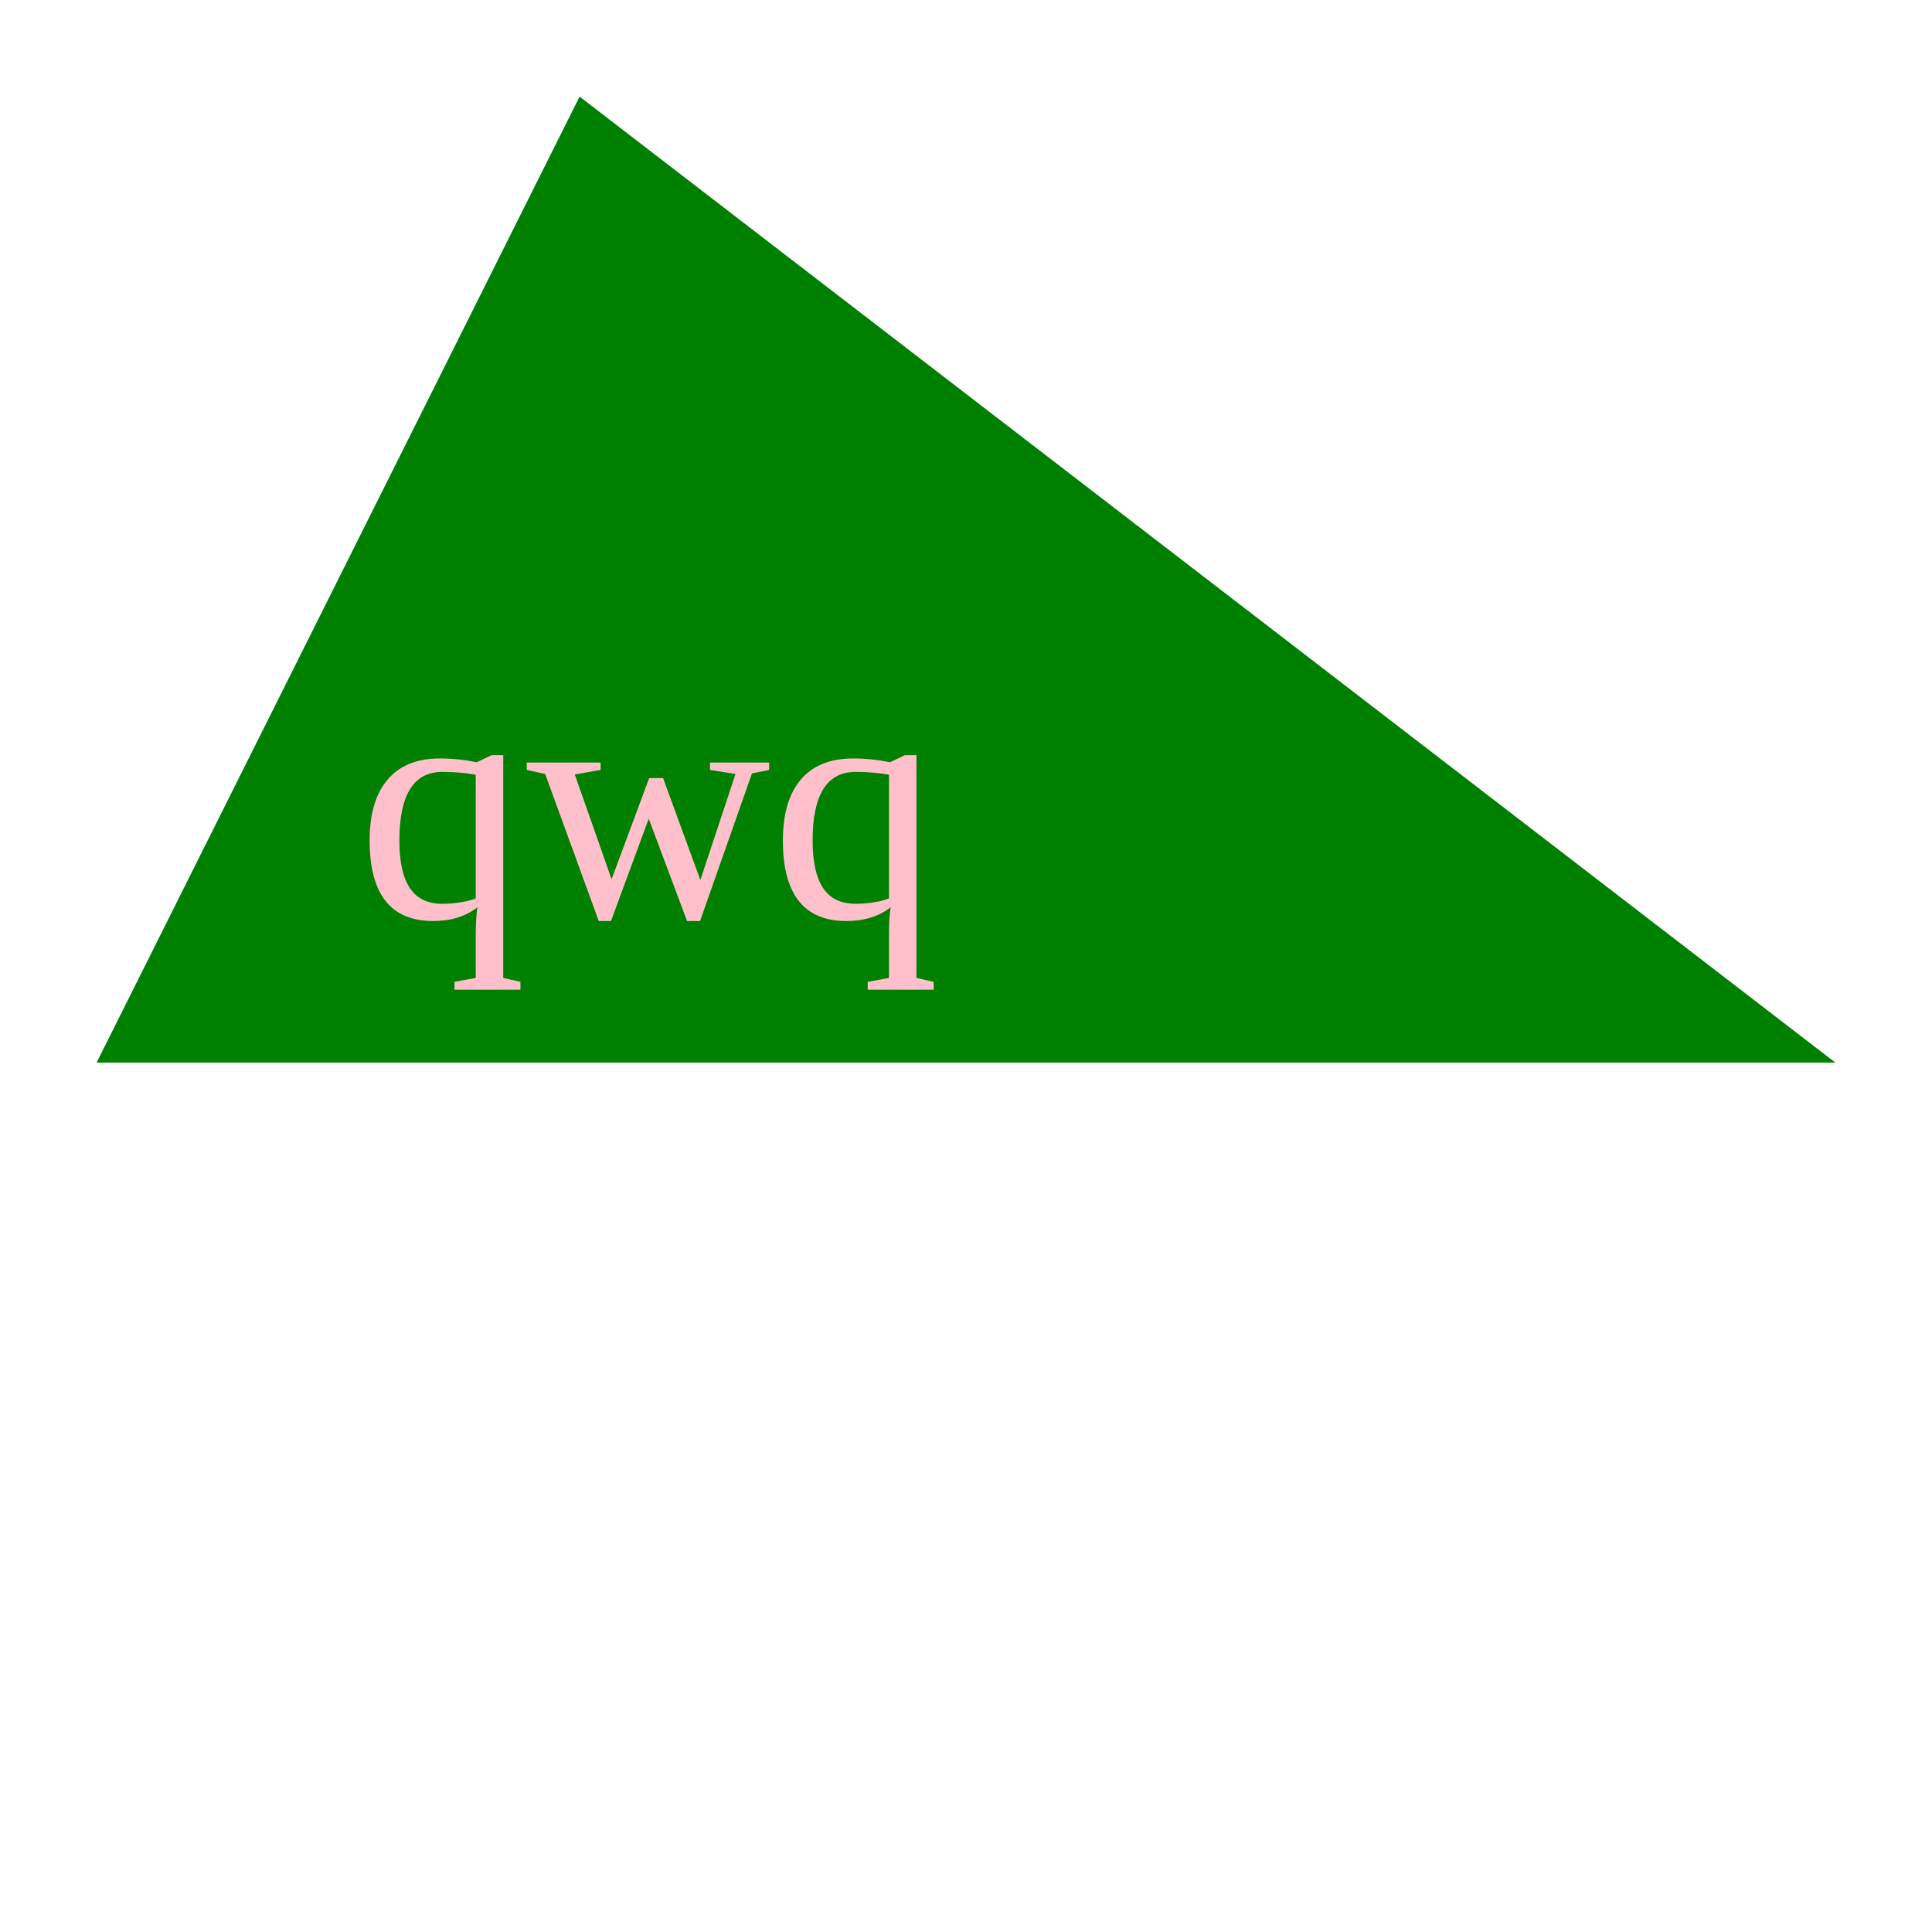
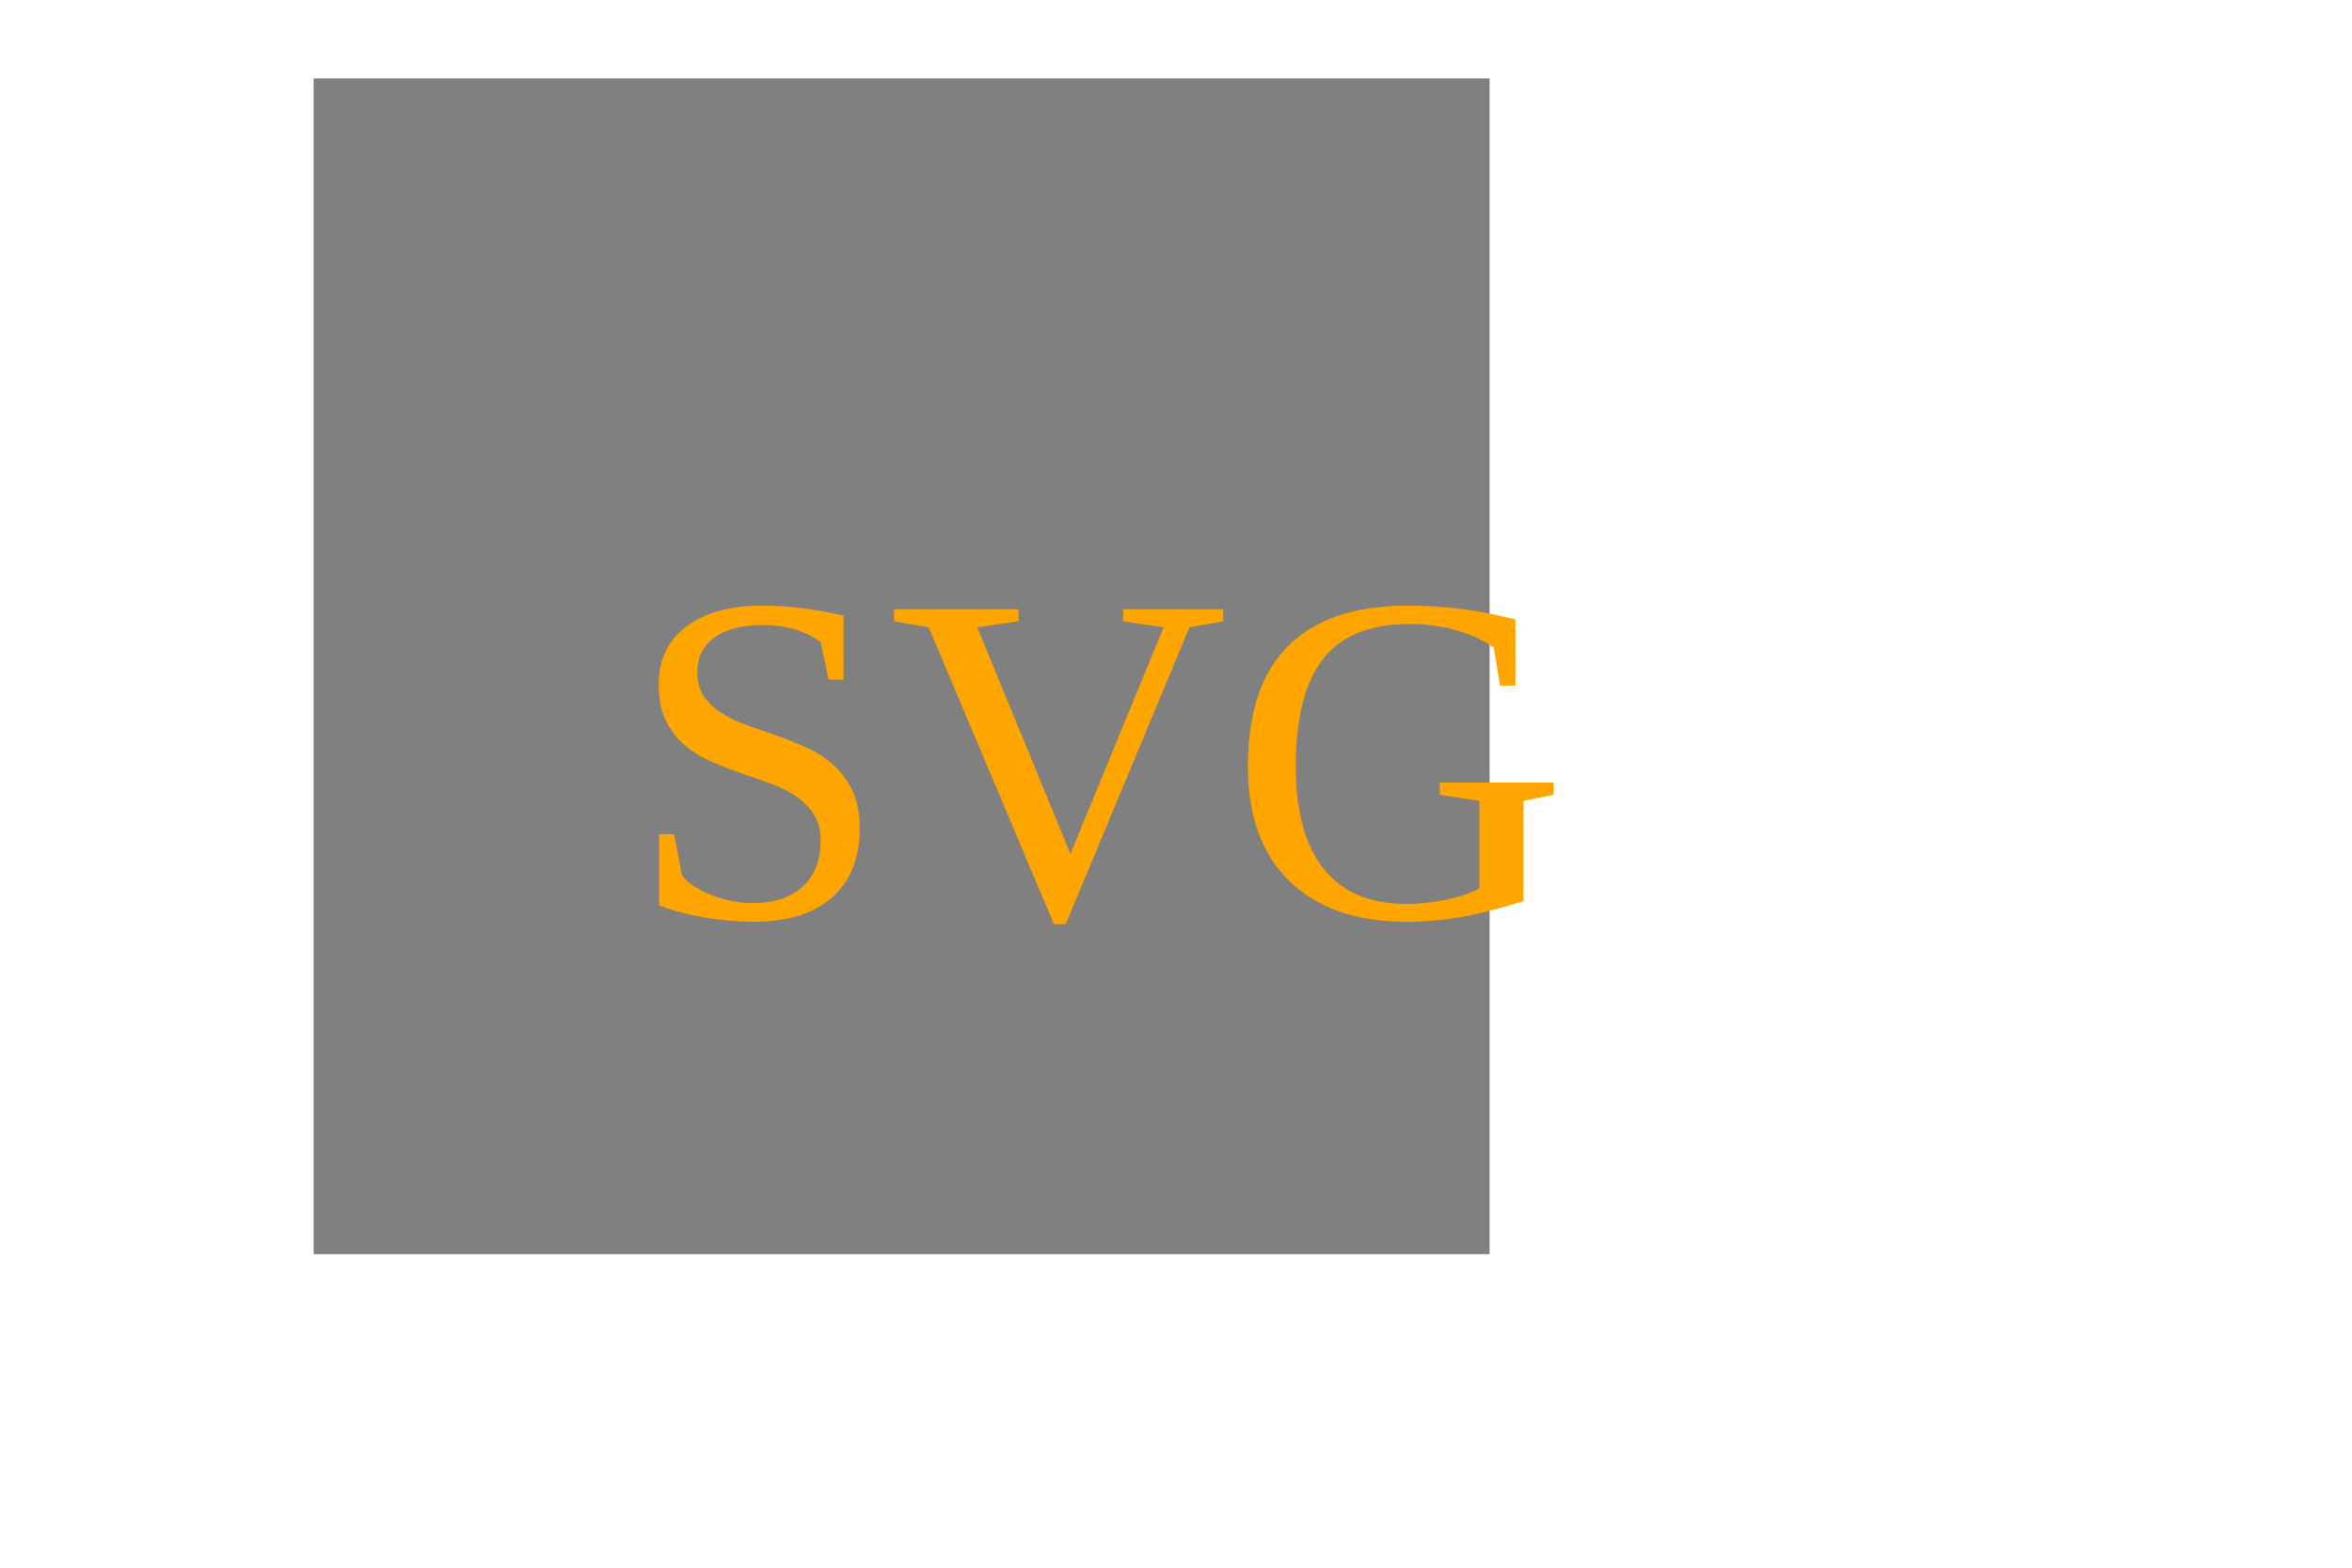
- <svg width="500" height="500" viewBox="0 0 200 200">
-   <polygon points="10, 110 190, 110 60, 10" fill="green" />
-   <text x="37" y="95" font-size="35" fill="pink">qwq</text>
+ <svg width="300" height="200" viewBox="0 0 300 200">
+   <rect x="40" y="10" width="150" height="150" fill="grey" />
+   <text x="80" y="117" font-size="60" fill="orange">SVG</text>
</svg>
